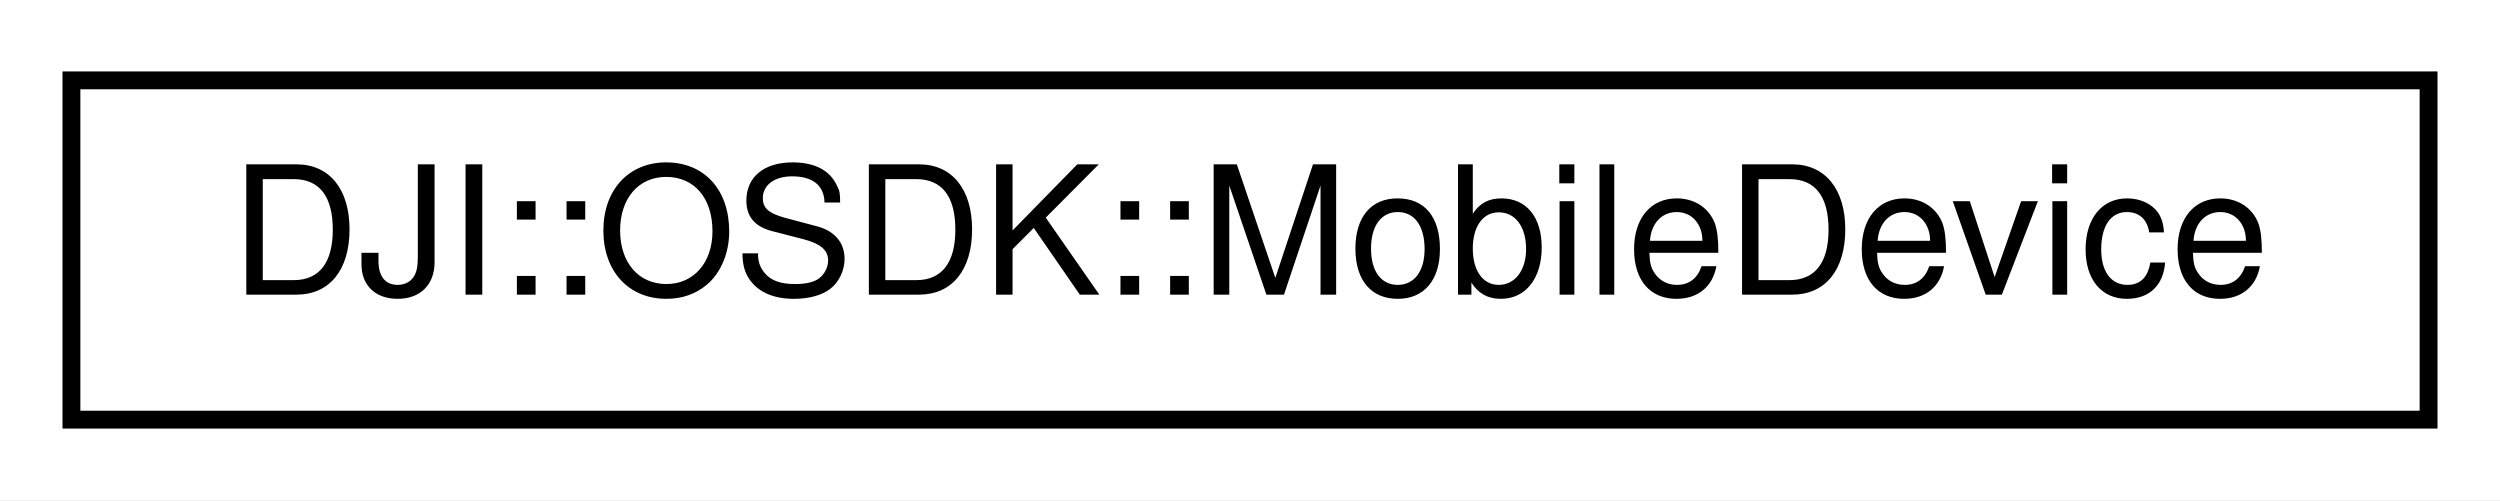
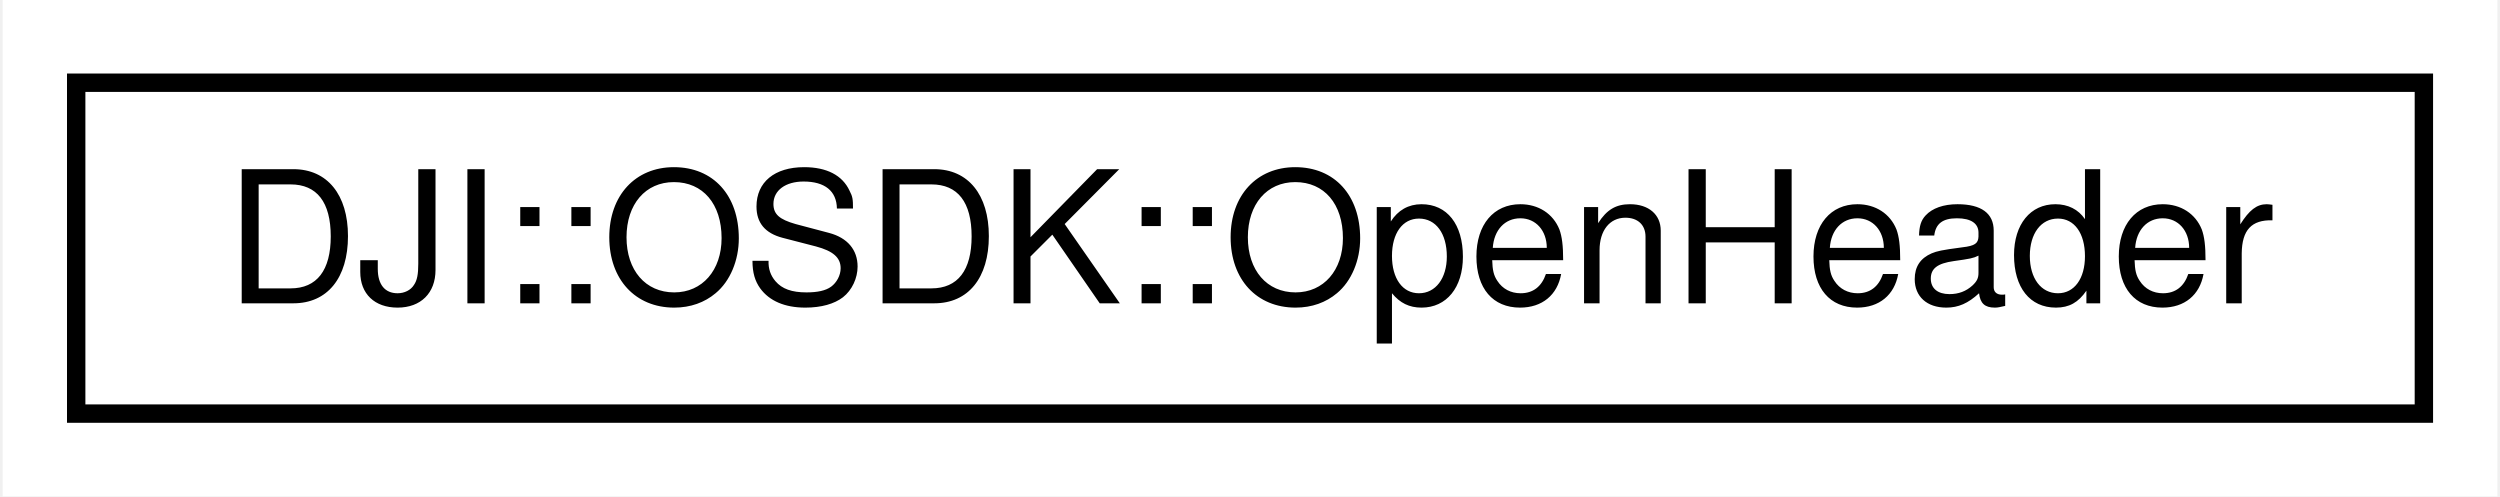
- <svg xmlns="http://www.w3.org/2000/svg" xmlns:xlink="http://www.w3.org/1999/xlink" width="140pt" height="28pt" viewBox="0.00 0.00 140.00 28.00">
-   <g id="graph0" class="graph" transform="scale(1 1) rotate(0) translate(4 24)">
-     <polygon fill="#ffffff" stroke="transparent" points="-4,4 -4,-24 136,-24 136,4 -4,4" />
+ <svg xmlns="http://www.w3.org/2000/svg" xmlns:xlink="http://www.w3.org/1999/xlink" width="136pt" height="27pt" viewBox="0.00 0.00 135.71 27.00">
+   <g id="graph0" class="graph" transform="scale(1 1) rotate(0) translate(4 23)">
+     <polygon fill="#ffffff" stroke="transparent" points="-4,4 -4,-23 131.714,-23 131.714,4 -4,4" />
    <g id="node1" class="node">
      <g id="a_node1">
-         <a xlink:href="classDJI_1_1OSDK_1_1MobileDevice.html" target="_top" xlink:title="APIs for Mobile-Onboard SDK Communication.">
-           <polygon fill="#ffffff" stroke="#000000" points="0,-.5 0,-19.5 132,-19.5 132,-.5 0,-.5" />
-           <text text-anchor="middle" x="66" y="-7.5" font-family="Helvetica,sans-Serif" font-size="10.00" fill="#000000">DJI::OSDK::MobileDevice</text>
+         <a xlink:href="structDJI_1_1OSDK_1_1OpenHeader.html" target="_top" xlink:title="The Header struct is meant to handle the open protocol header.">
+           <polygon fill="#ffffff" stroke="#000000" points="0,-.5 0,-18.5 127.714,-18.5 127.714,-.5 0,-.5" />
+           <text text-anchor="middle" x="63.857" y="-6.5" font-family="Helvetica,sans-Serif" font-size="10.00" fill="#000000">DJI::OSDK::OpenHeader</text>
        </a>
      </g>
    </g>
  </g>
</svg>
